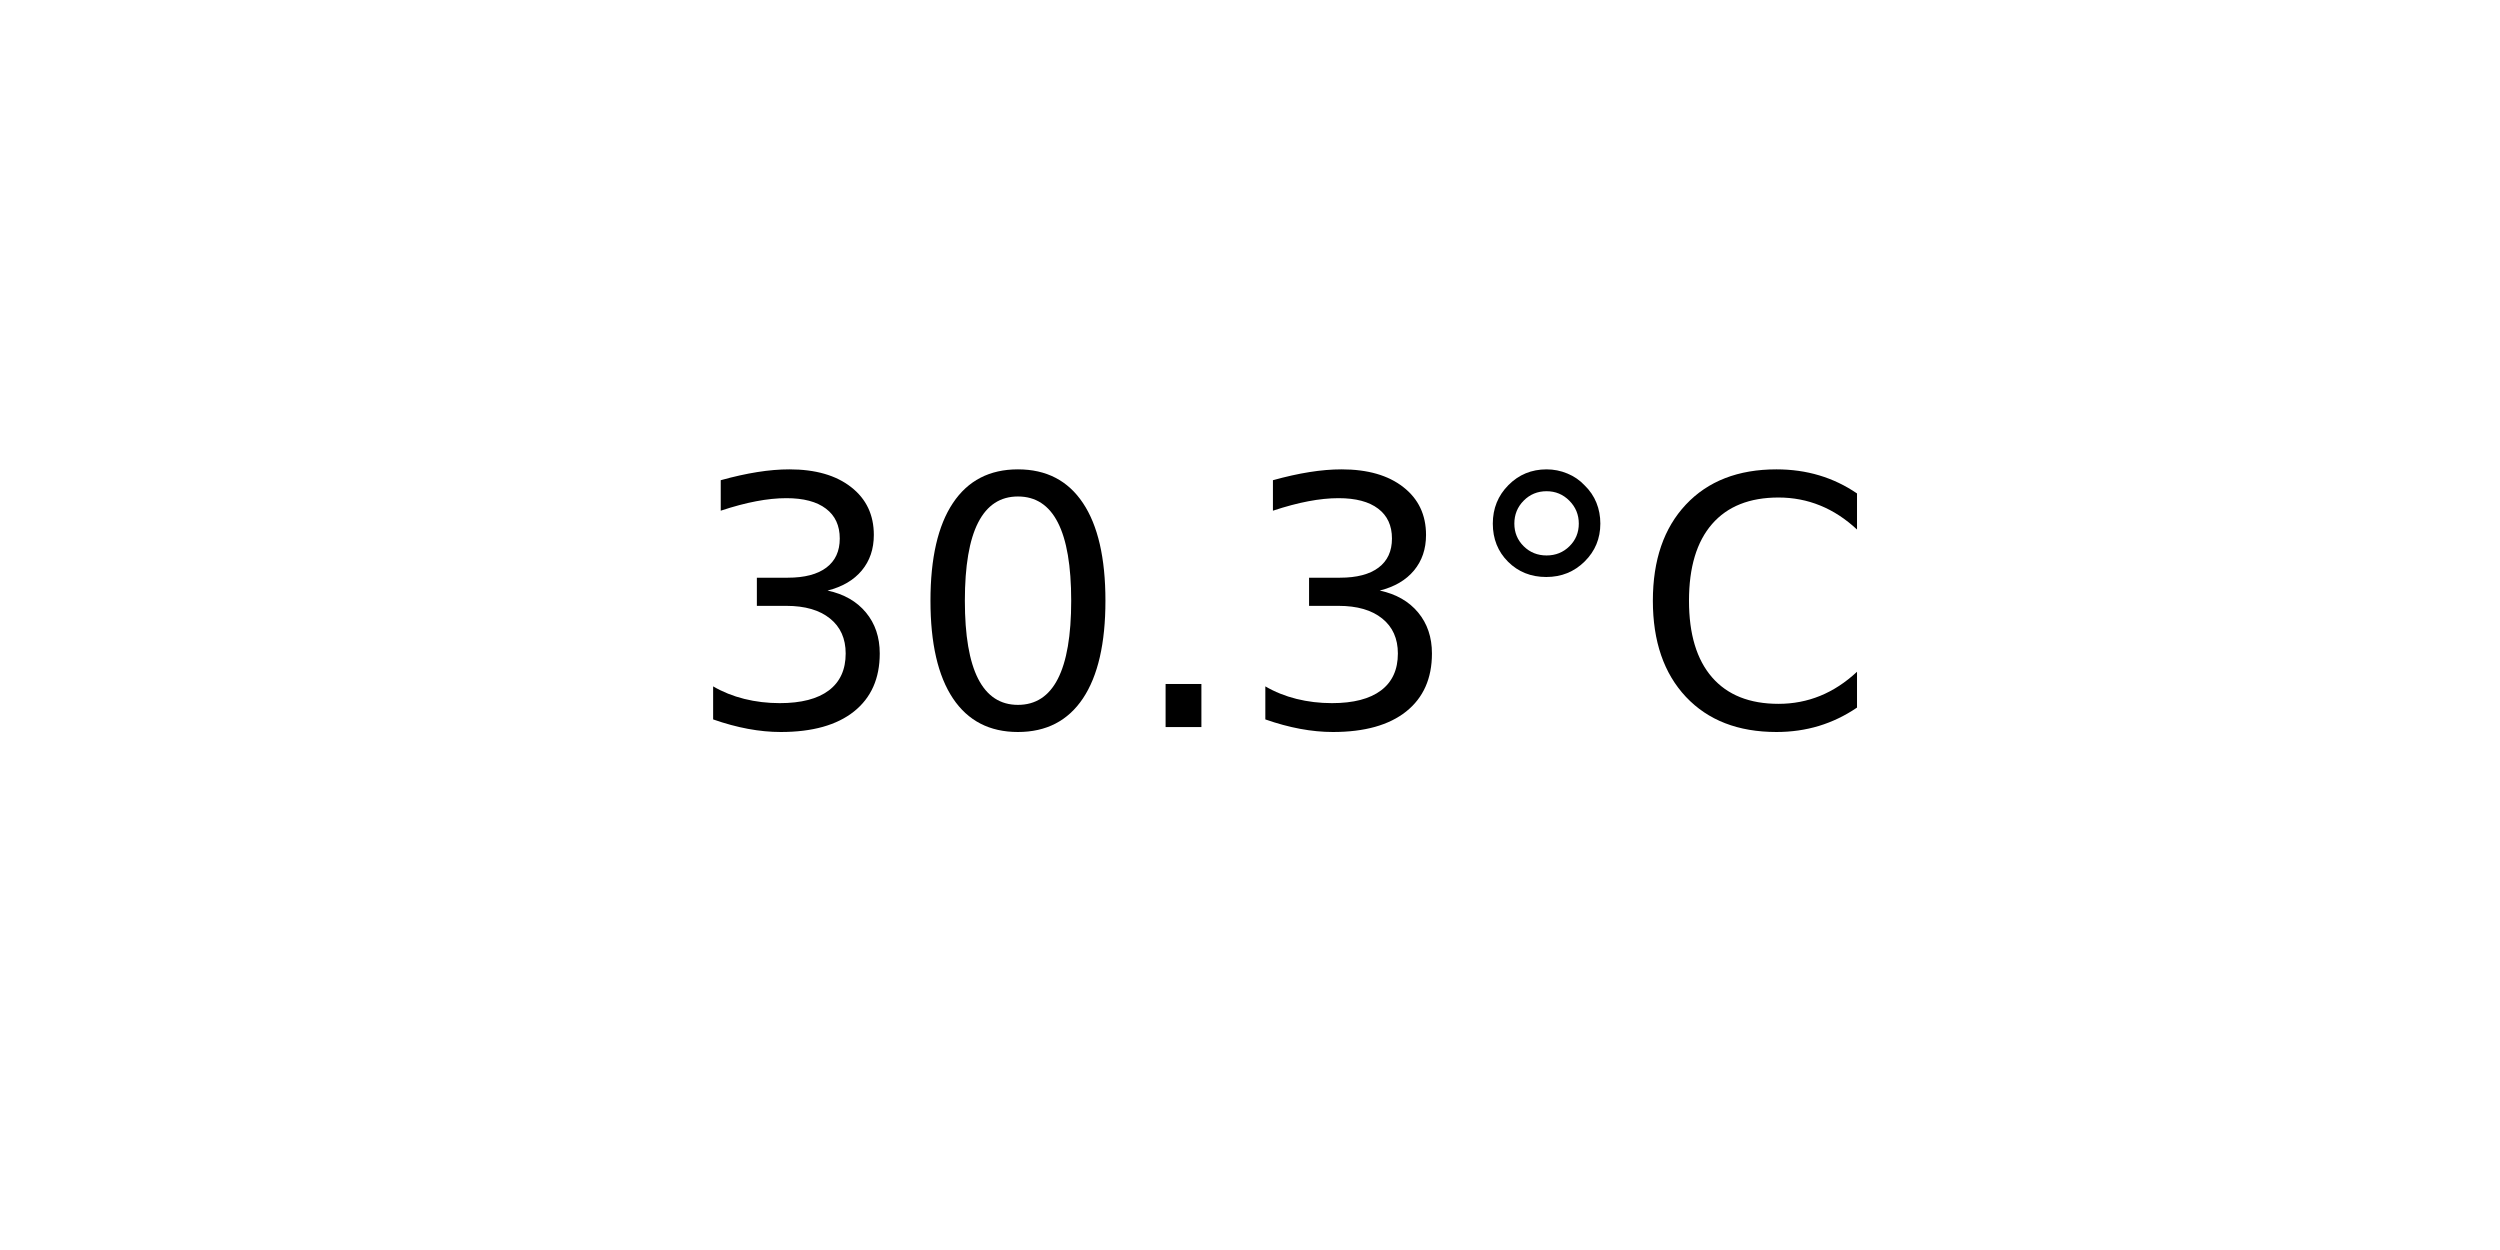
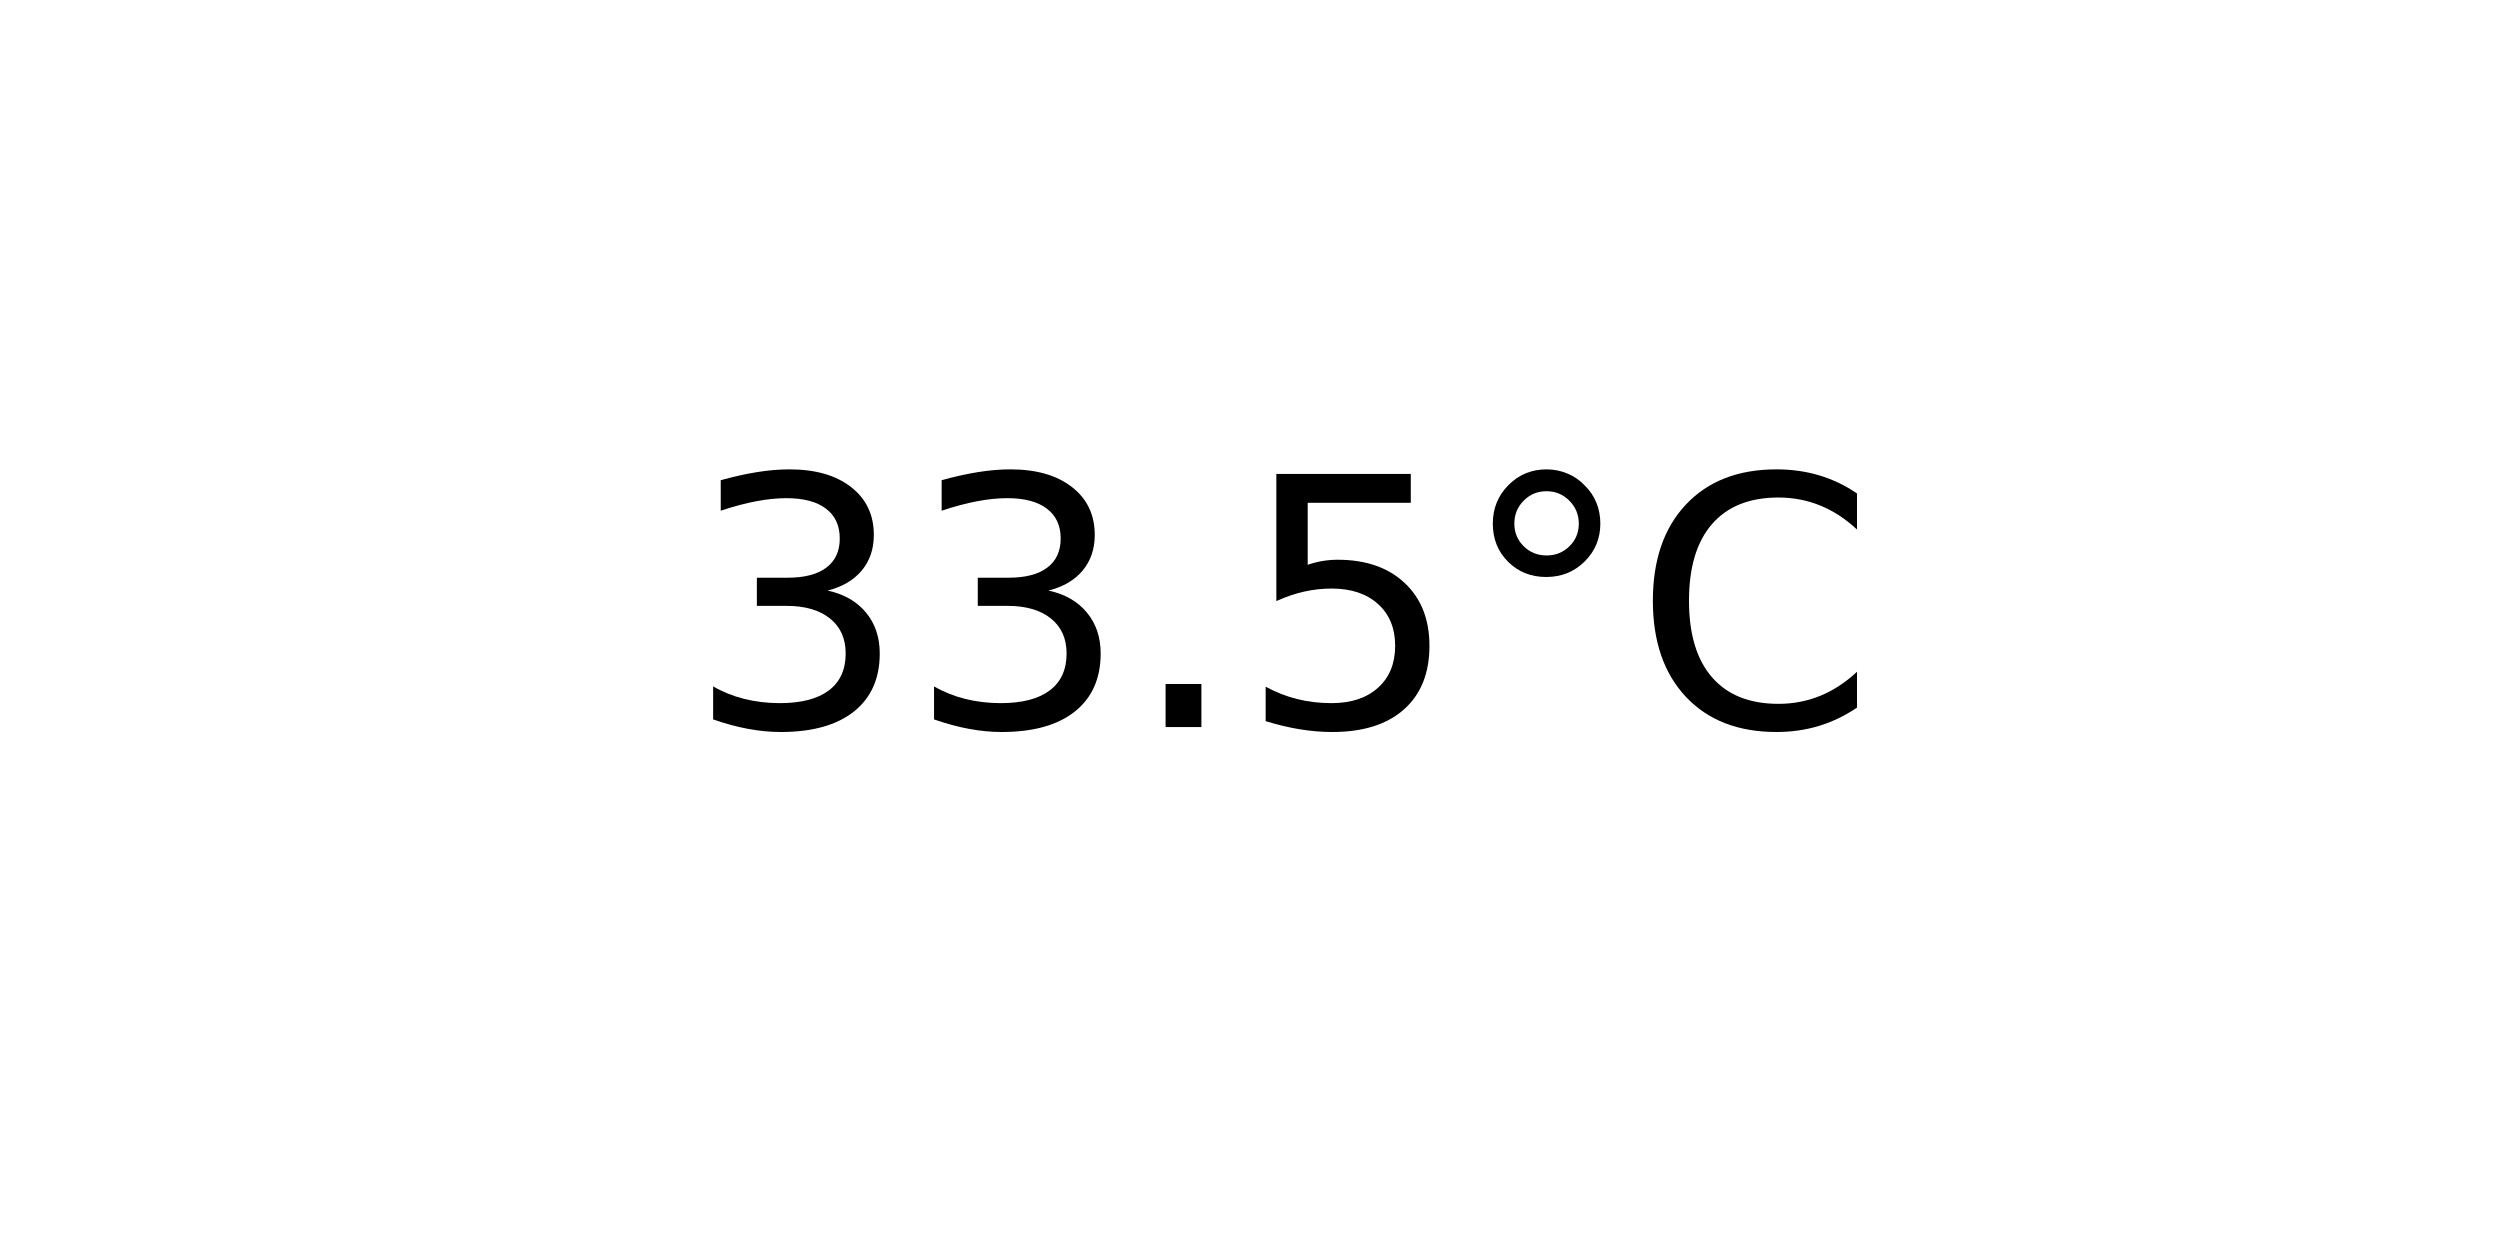
<svg xmlns="http://www.w3.org/2000/svg" xmlns:xlink="http://www.w3.org/1999/xlink" width="72pt" height="36pt" viewBox="0 0 72 36" version="1.1">
  <defs>
    <style type="text/css">*{stroke-linejoin: round; stroke-linecap: butt}</style>
  </defs>
  <g id="figure_1">
    <g id="axes_1">
      <g id="text_1">
        <g transform="translate(19.77578 20.93937) scale(0.1 -0.1)">
          <defs>
            <path id="DejaVuSans-33" d="M 2597 2516  Q 3050 2419 3304 2112  Q 3559 1806 3559 1356  Q 3559 666 3084 287  Q 2609 -91 1734 -91  Q 1441 -91 1130 -33  Q 819 25 488 141  L 488 750  Q 750 597 1062 519  Q 1375 441 1716 441  Q 2309 441 2620 675  Q 2931 909 2931 1356  Q 2931 1769 2642 2001  Q 2353 2234 1838 2234  L 1294 2234  L 1294 2753  L 1863 2753  Q 2328 2753 2575 2939  Q 2822 3125 2822 3475  Q 2822 3834 2567 4026  Q 2313 4219 1838 4219  Q 1578 4219 1281 4162  Q 984 4106 628 3988  L 628 4550  Q 988 4650 1302 4700  Q 1616 4750 1894 4750  Q 2613 4750 3031 4423  Q 3450 4097 3450 3541  Q 3450 3153 3228 2886  Q 3006 2619 2597 2516  z " transform="scale(0.015625)" />
-             <path id="DejaVuSans-30" d="M 2034 4250  Q 1547 4250 1301 3770  Q 1056 3291 1056 2328  Q 1056 1369 1301 889  Q 1547 409 2034 409  Q 2525 409 2770 889  Q 3016 1369 3016 2328  Q 3016 3291 2770 3770  Q 2525 4250 2034 4250  z M 2034 4750  Q 2819 4750 3233 4129  Q 3647 3509 3647 2328  Q 3647 1150 3233 529  Q 2819 -91 2034 -91  Q 1250 -91 836 529  Q 422 1150 422 2328  Q 422 3509 836 4129  Q 1250 4750 2034 4750  z " transform="scale(0.015625)" />
            <path id="DejaVuSans-2e" d="M 684 794  L 1344 794  L 1344 0  L 684 0  L 684 794  z " transform="scale(0.015625)" />
+             <path id="DejaVuSans-35" d="M 691 4666  L 3169 4666  L 3169 4134  L 1269 4134  L 1269 2991  Q 1406 3038 1543 3061  Q 1681 3084 1819 3084  Q 2600 3084 3056 2656  Q 3513 2228 3513 1497  Q 3513 744 3044 326  Q 2575 -91 1722 -91  Q 1428 -91 1123 -41  Q 819 9 494 109  L 494 744  Q 775 591 1075 516  Q 1375 441 1709 441  Q 2250 441 2565 725  Q 2881 1009 2881 1497  Q 2881 1984 2565 2268  Q 2250 2553 1709 2553  Q 1456 2553 1204 2497  Q 953 2441 691 2322  L 691 4666  z " transform="scale(0.015625)" />
            <path id="DejaVuSans-b0" d="M 1600 4347  Q 1350 4347 1178 4173  Q 1006 4000 1006 3750  Q 1006 3503 1178 3333  Q 1350 3163 1600 3163  Q 1850 3163 2022 3333  Q 2194 3503 2194 3750  Q 2194 3997 2020 4172  Q 1847 4347 1600 4347  z M 1600 4750  Q 1800 4750 1984 4673  Q 2169 4597 2303 4453  Q 2447 4313 2519 4134  Q 2591 3956 2591 3750  Q 2591 3338 2302 3052  Q 2013 2766 1594 2766  Q 1172 2766 890 3047  Q 609 3328 609 3750  Q 609 4169 896 4459  Q 1184 4750 1600 4750  z " transform="scale(0.015625)" />
            <path id="DejaVuSans-43" d="M 4122 4306  L 4122 3641  Q 3803 3938 3442 4084  Q 3081 4231 2675 4231  Q 1875 4231 1450 3742  Q 1025 3253 1025 2328  Q 1025 1406 1450 917  Q 1875 428 2675 428  Q 3081 428 3442 575  Q 3803 722 4122 1019  L 4122 359  Q 3791 134 3420 21  Q 3050 -91 2638 -91  Q 1578 -91 968 557  Q 359 1206 359 2328  Q 359 3453 968 4101  Q 1578 4750 2638 4750  Q 3056 4750 3426 4639  Q 3797 4528 4122 4306  z " transform="scale(0.015625)" />
          </defs>
          <use xlink:href="#DejaVuSans-33" />
-           <use xlink:href="#DejaVuSans-30" x="63.623" />
+           <use xlink:href="#DejaVuSans-33" x="63.623" />
          <use xlink:href="#DejaVuSans-2e" x="127.246" />
-           <use xlink:href="#DejaVuSans-33" x="159.033" />
+           <use xlink:href="#DejaVuSans-35" x="159.033" />
          <use xlink:href="#DejaVuSans-b0" x="222.656" />
          <use xlink:href="#DejaVuSans-43" x="272.656" />
        </g>
      </g>
    </g>
  </g>
</svg>
